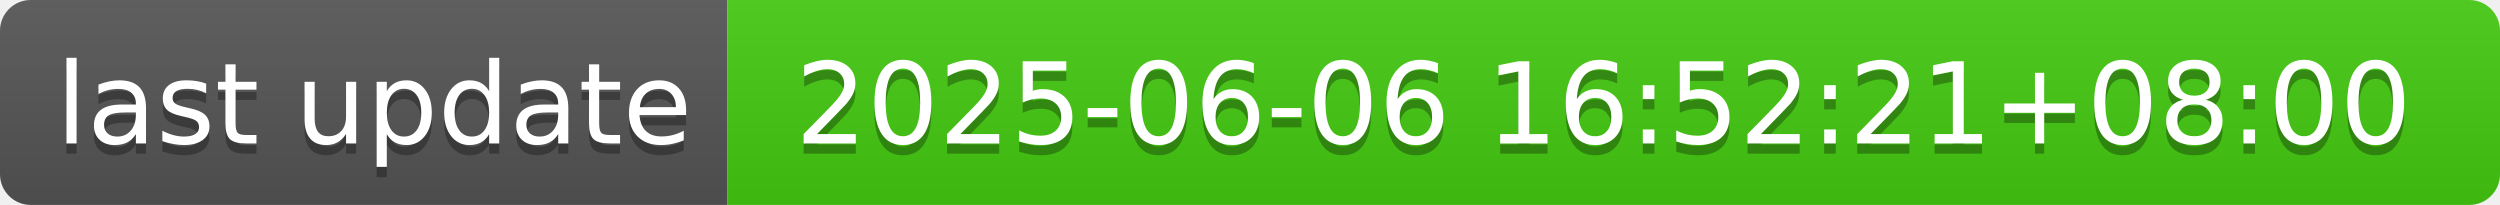
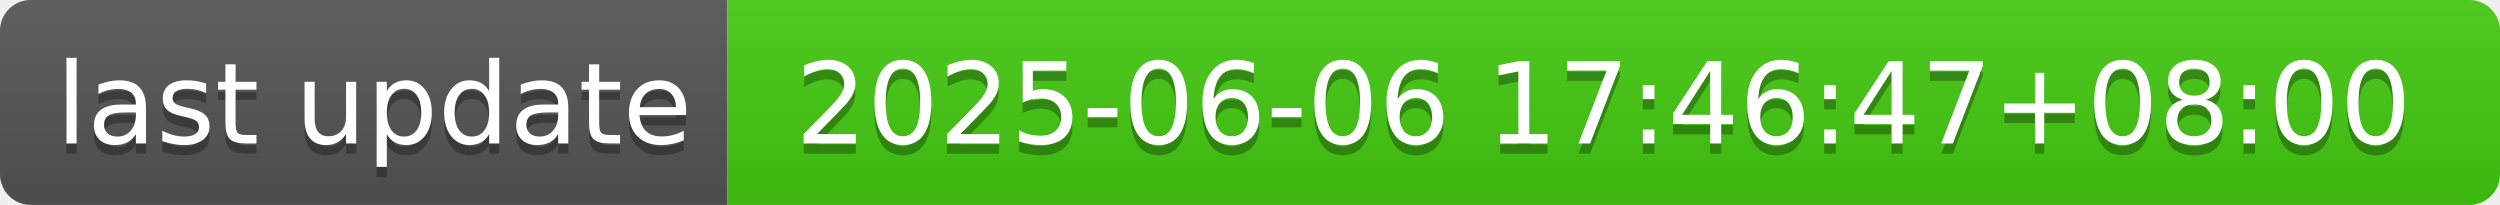
- <svg xmlns="http://www.w3.org/2000/svg" width="244" height="20" role="img" aria-label="last update: 2025-06-06 16:52:21+08:00">
+ <svg xmlns="http://www.w3.org/2000/svg" width="244" height="20" role="img" aria-label="last update: 2025-06-06 17:46:47+08:00">
  <linearGradient id="s" x2="0" y2="100%">
    <stop offset="0" stop-color="#bbb" stop-opacity=".1" />
    <stop offset="1" stop-opacity=".1" />
  </linearGradient>
  <clipPath id="r">
    <rect width="244" height="20" rx="3" fill="#fff" />
  </clipPath>
  <g clip-path="url(#r)">
    <rect width="71" height="20" fill="#555" />
    <rect x="71" width="173" height="20" fill="#4c1" />
    <rect width="244" height="20" fill="url(#s)" />
  </g>
  <g fill="#fff" text-anchor="middle" font-family="Verdana,Geneva,DejaVu Sans,sans-serif" text-rendering="geometricPrecision" font-size="110">
    <text aria-hidden="true" x="365" y="150" fill="#010101" fill-opacity=".3" transform="scale(.1)" textLength="610">last update</text>
    <text x="365" y="140" transform="scale(.1)" fill="#fff" textLength="610">last update</text>
-     <text aria-hidden="true" x="1565" y="150" fill="#010101" fill-opacity=".3" transform="scale(.1)" textLength="1630">2025-06-06 16:52:21+08:00</text>
-     <text x="1565" y="140" transform="scale(.1)" fill="#fff" textLength="1630">2025-06-06 16:52:21+08:00</text>
+     <text aria-hidden="true" x="1565" y="150" fill="#010101" fill-opacity=".3" transform="scale(.1)" textLength="1630">2025-06-06 17:46:47+08:00</text>
+     <text x="1565" y="140" transform="scale(.1)" fill="#fff" textLength="1630">2025-06-06 17:46:47+08:00</text>
  </g>
</svg>
